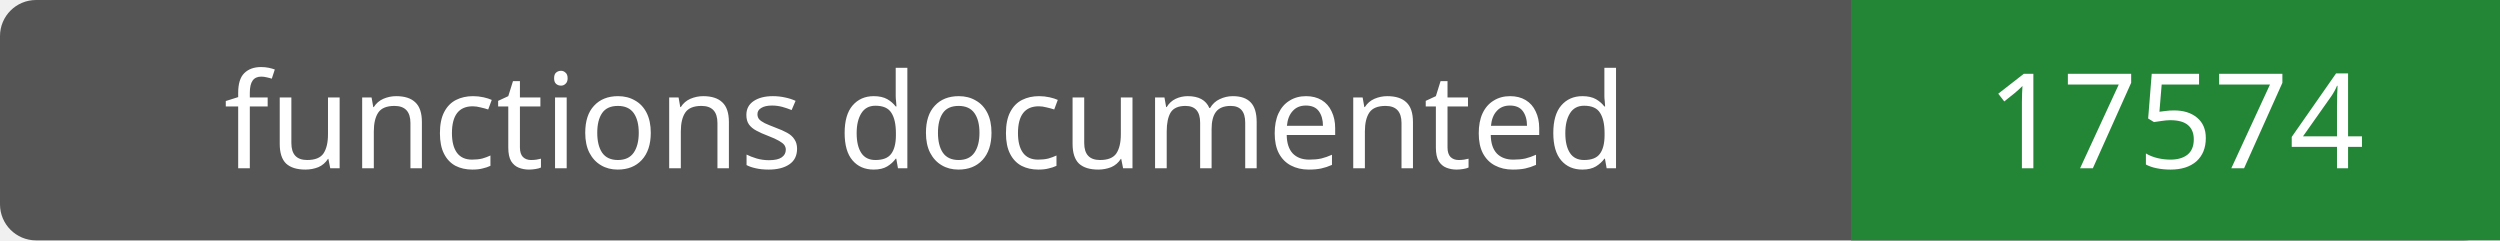
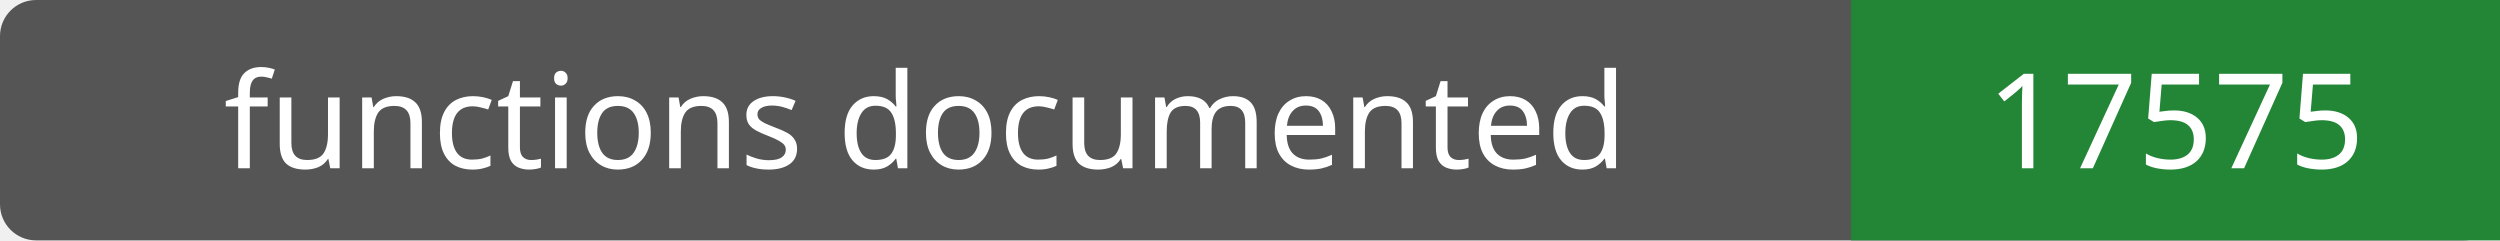
- <svg xmlns="http://www.w3.org/2000/svg" width="208" height="20" role="img" aria-label="functions documented: 17574">
+ <svg xmlns="http://www.w3.org/2000/svg" width="208" height="20" role="img" aria-label="functions documented: 17575">
  <rect width="208" height="20" rx="3" fill="#555" />
  <path fill="#238636" d="M154 0h54v20H154z" />
  <g fill="#fff" text-anchor="middle" font-family="Verdana,sans-serif" font-size="11">
    <text x="77.0" y="14">functions documented</text>
-     <text x="181.0" y="14">17574</text>
+     <text x="181.0" y="14">17575</text>
  </g>
</svg>
